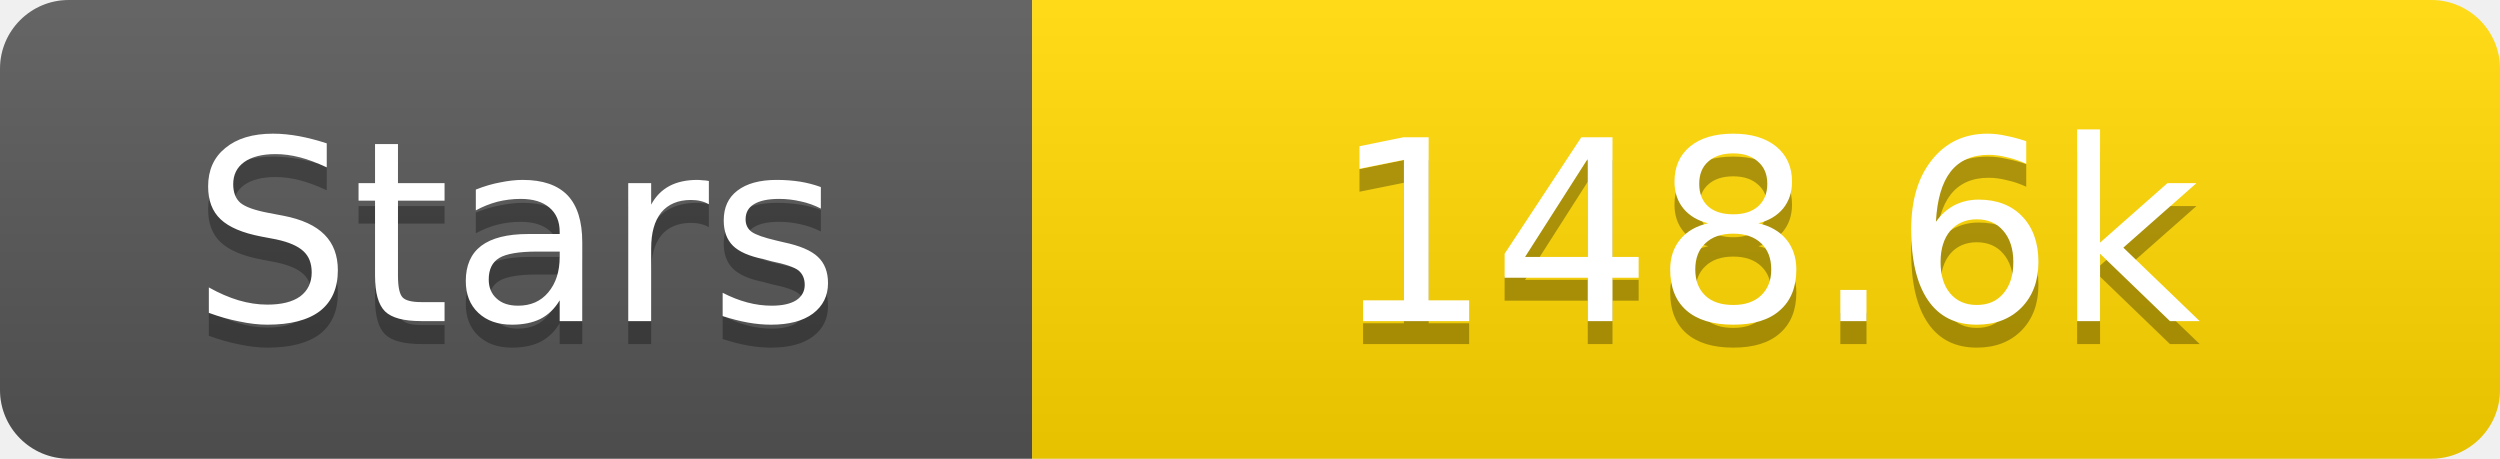
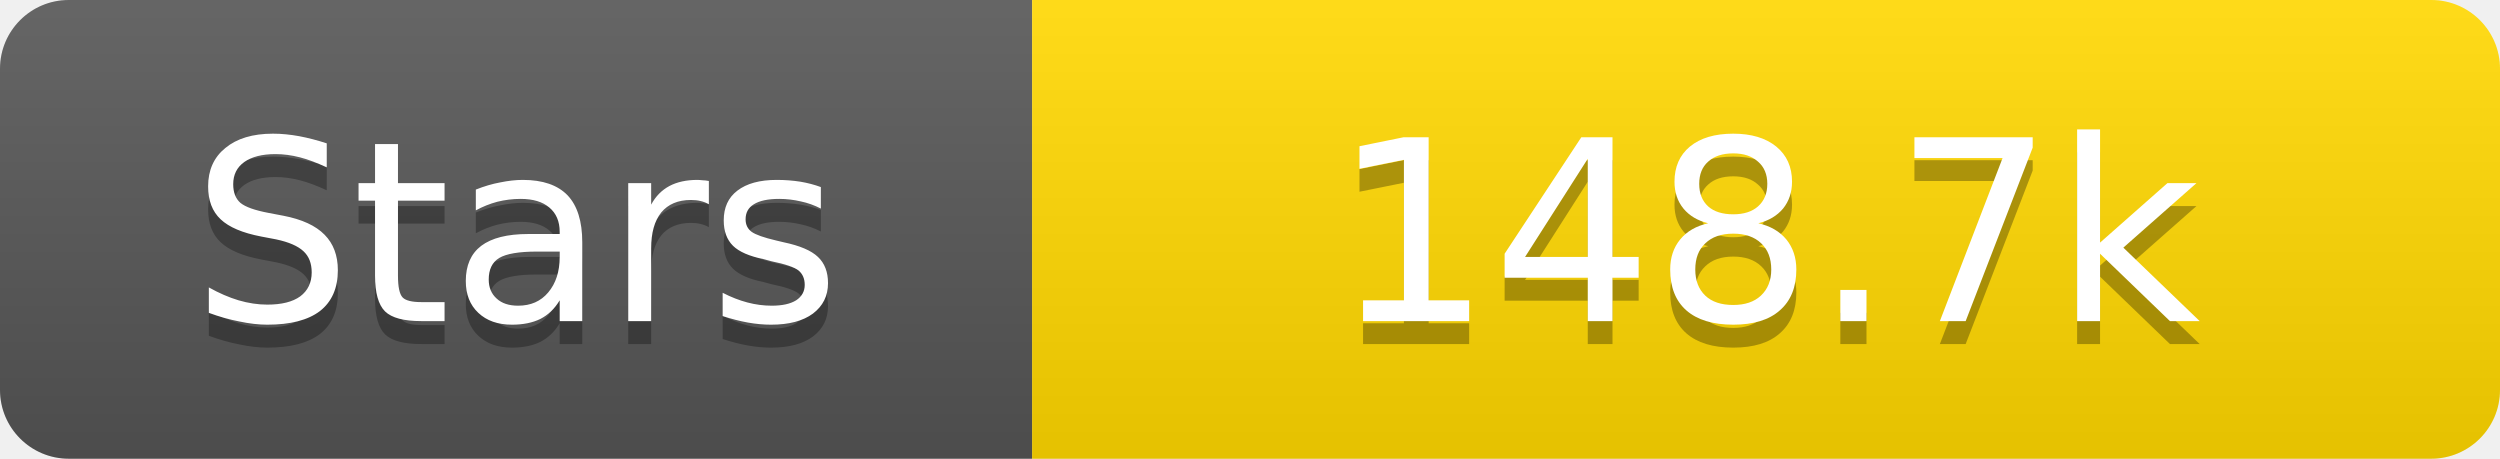
<svg xmlns="http://www.w3.org/2000/svg" width="109" height="20">
  <linearGradient id="s" x2="0" y2="100%">
    <stop offset="0" stop-color="#fff" stop-opacity=".1" />
    <stop offset="1" stop-opacity=".1" />
  </linearGradient>
  <clipPath id="r">
    <rect width="109" height="20" rx="3" fill="#fff" />
  </clipPath>
  <g clip-path="url(#r)">
    <rect width="45" height="20" fill="#555" />
    <rect x="45" width="64" height="20" fill="#ffd700" />
    <rect width="109" height="20" fill="url(#s)" />
  </g>
  <g fill="#fff" text-anchor="middle" font-family="Verdana,Geneva,DejaVu Sans,sans-serif" text-rendering="geometricPrecision" font-size="11">
    <text x="22.5" y="15" fill="#010101" fill-opacity=".3">Stars</text>
    <text x="22.5" y="14">Stars</text>
-     <text x="77.0" y="15" fill="#010101" fill-opacity=".3">148.6k</text>
-     <text x="77.0" y="14">148.6k</text>
+     <text x="77.0" y="15" fill="#010101" fill-opacity=".3">148.7k</text>
+     <text x="77.0" y="14">148.7k</text>
  </g>
</svg>
